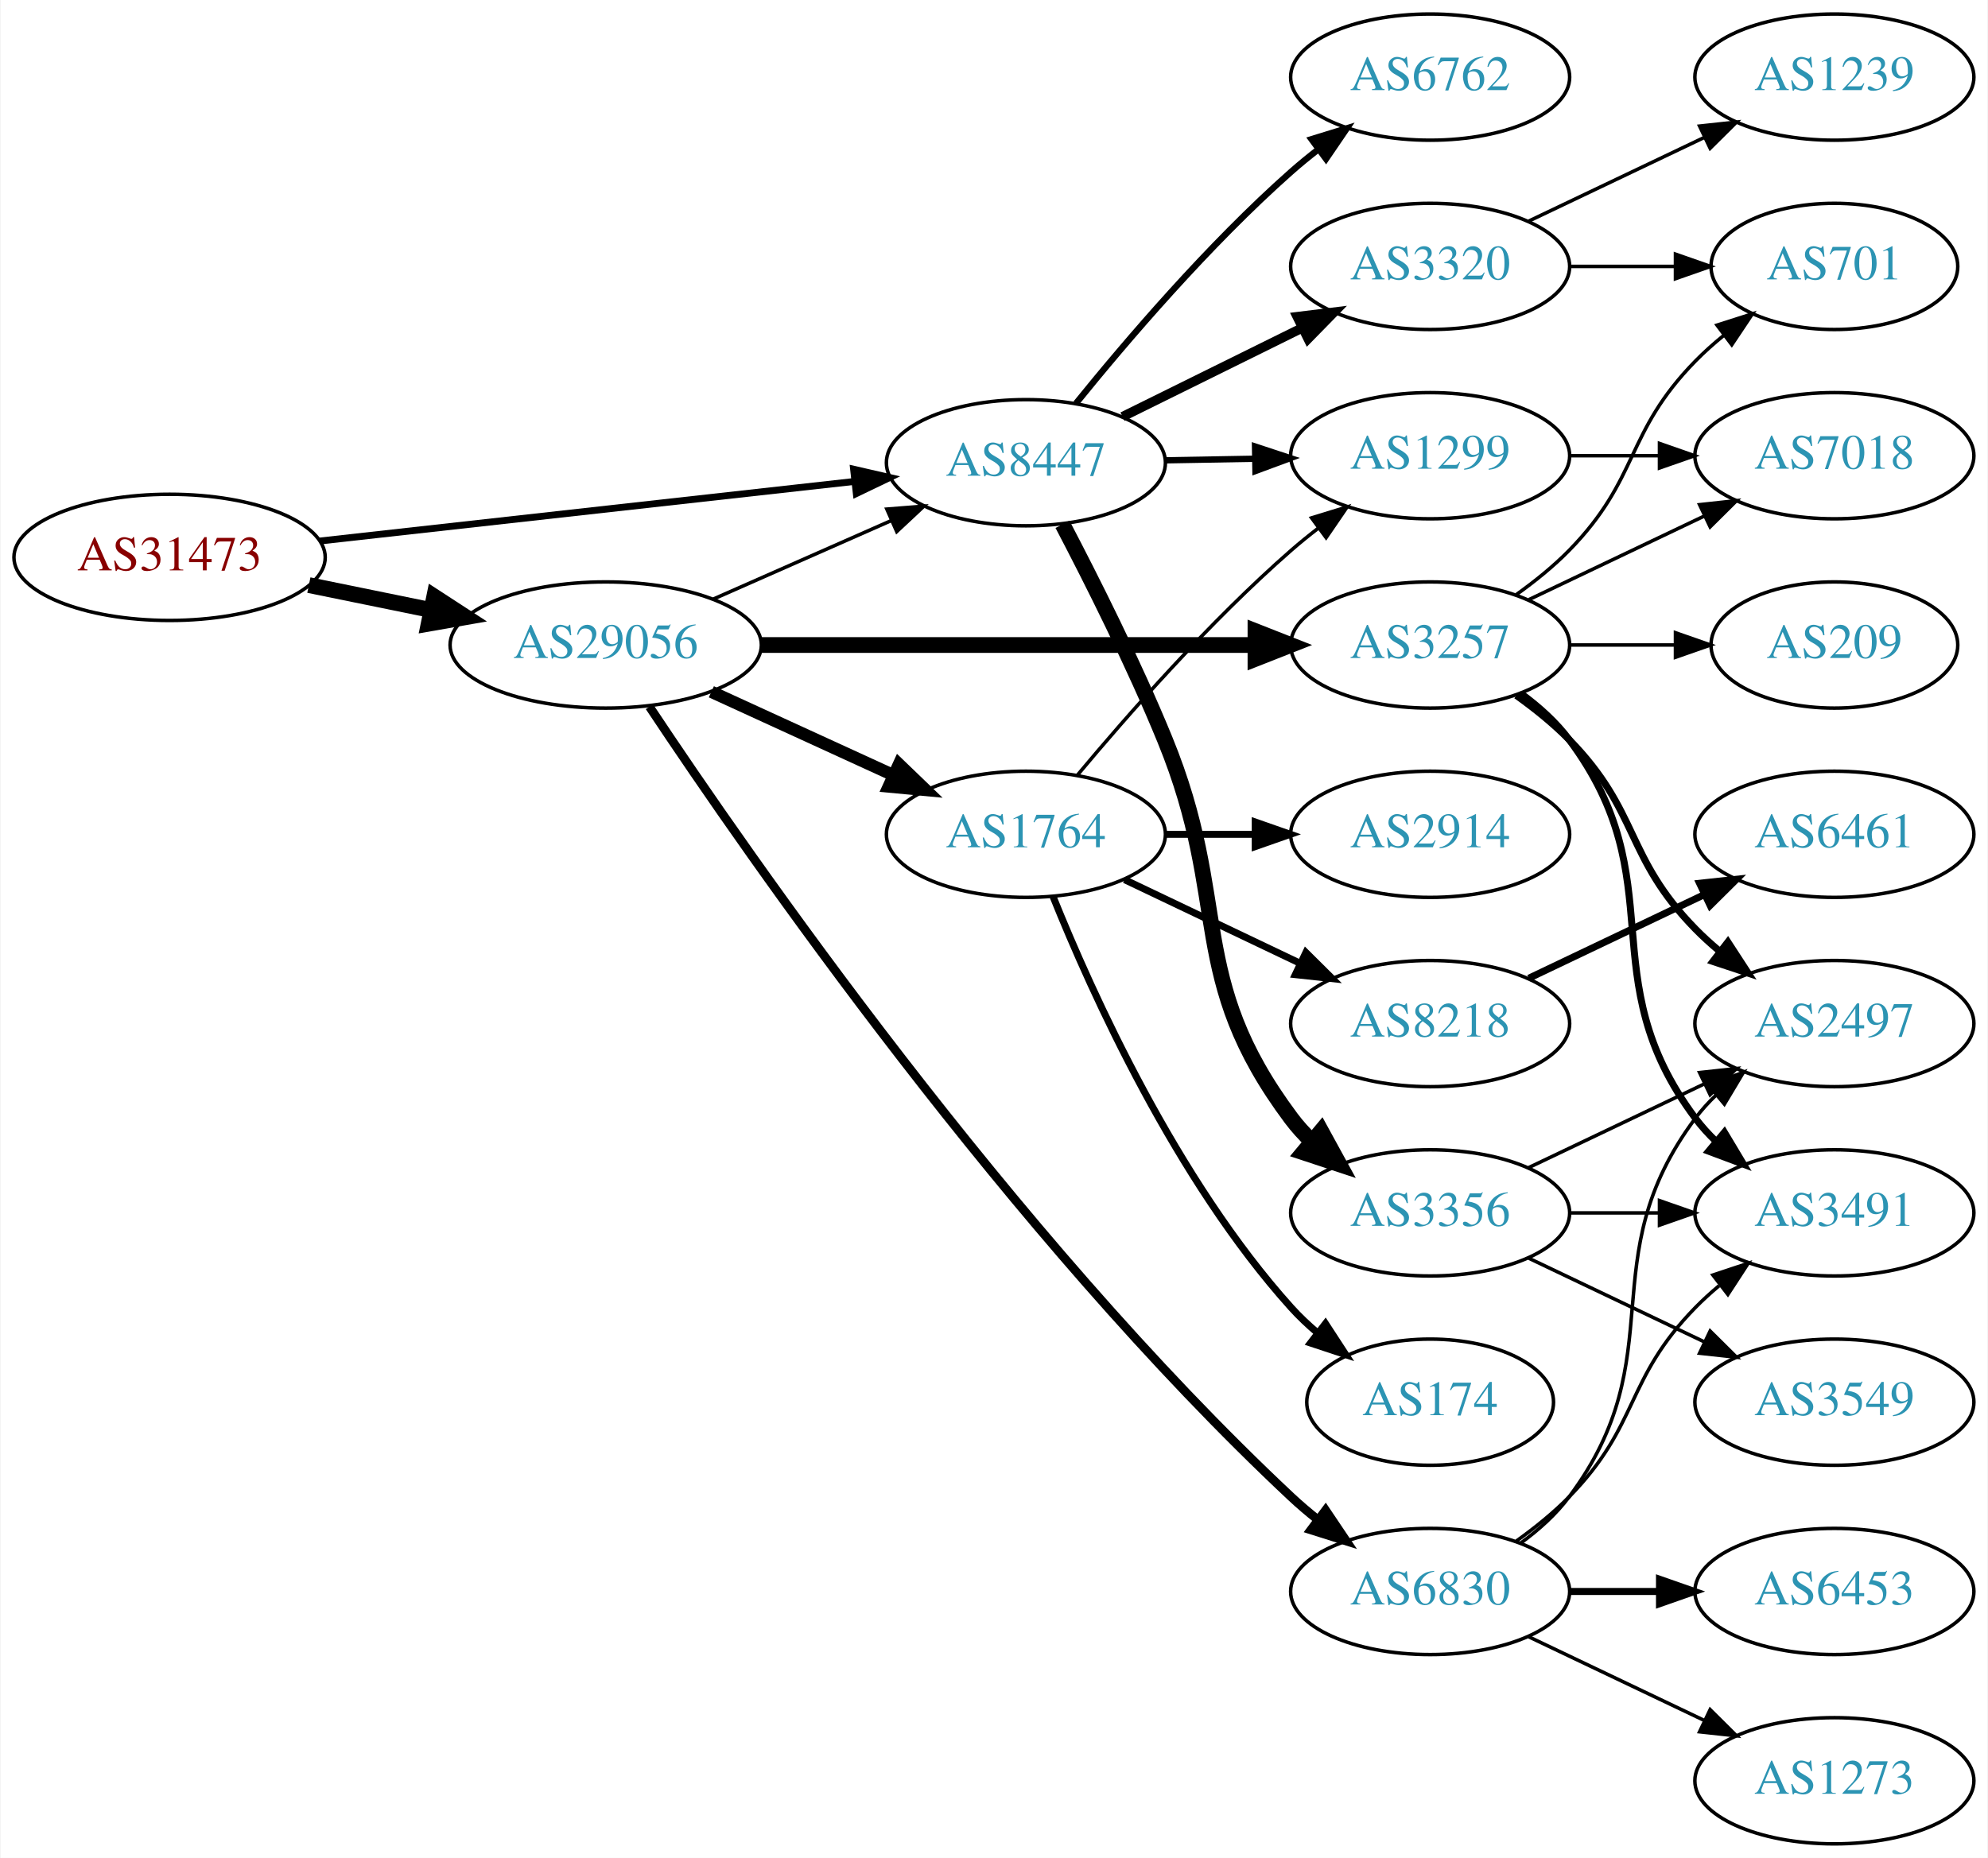
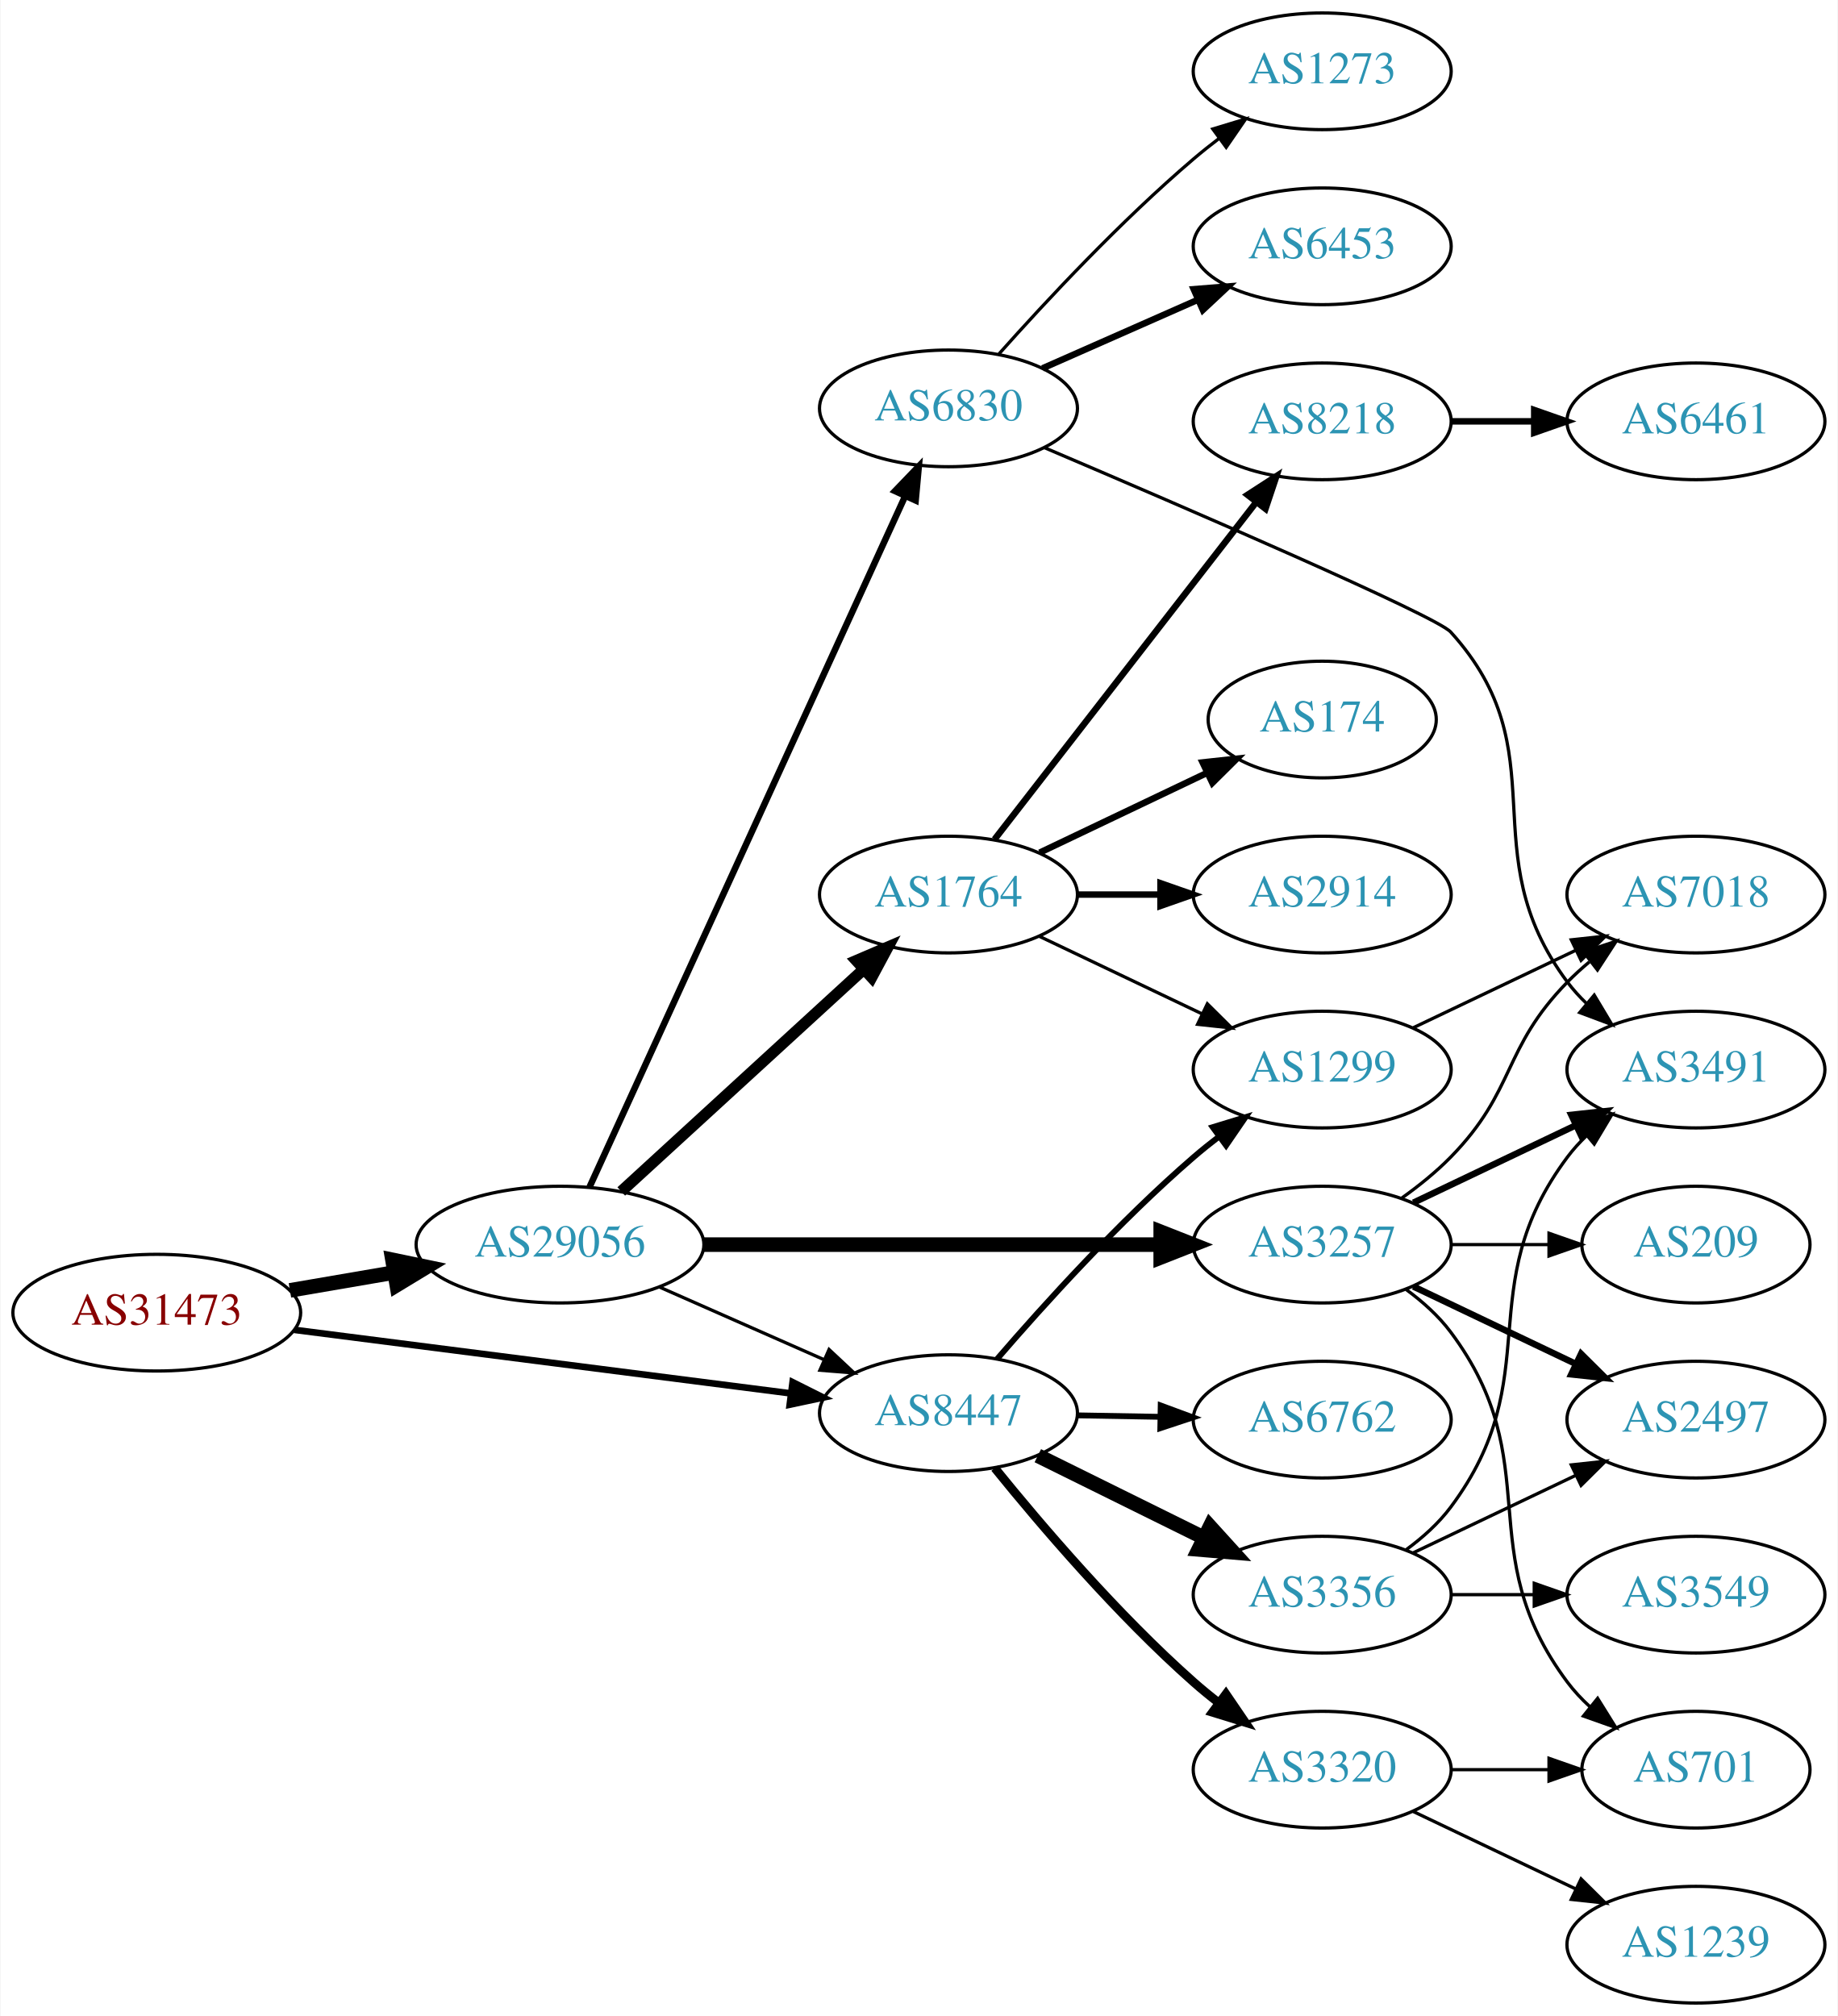
- <svg xmlns="http://www.w3.org/2000/svg" xmlns:xlink="http://www.w3.org/1999/xlink" width="567pt" height="530pt" viewBox="0.00 0.00 566.66 530.00">
-   <g id="graph0" class="graph" transform="scale(1 1) rotate(0) translate(4 526)">
-     <polygon fill="white" stroke="none" points="-4,4 -4,-526 562.663,-526 562.663,4 -4,4" />
+ <svg xmlns="http://www.w3.org/2000/svg" xmlns:xlink="http://www.w3.org/1999/xlink" width="567pt" height="622pt" viewBox="0.00 0.00 566.66 622.00">
+   <g id="graph0" class="graph" transform="scale(1 1) rotate(0) translate(4 618)">
+     <polygon fill="white" stroke="none" points="-4,4 -4,-618 562.663,-618 562.663,4 -4,4" />
    <g id="node1" class="node">
      <g id="a_node1">
        <a xlink:href="/asn/31473" xlink:title="AS31473 ~ BearingPoint Technology GmbH [AT]">
-           <ellipse fill="#ffffff" stroke="black" cx="44.196" cy="-367" rx="44.393" ry="18" />
-           <text text-anchor="middle" x="44.196" y="-363.3" font-family="Times,serif" font-size="14.00" fill="#880000">AS31473</text>
+           <ellipse fill="#ffffff" stroke="black" cx="44.196" cy="-213" rx="44.393" ry="18" />
+           <text text-anchor="middle" x="44.196" y="-209.3" font-family="Times,serif" font-size="14.00" fill="#880000">AS31473</text>
        </a>
      </g>
    </g>
    <g id="node2" class="node">
      <g id="a_node2">
        <a xlink:href="/asn/8447" xlink:title="AS8447 ~ A1 Telekom Austria AG [AT]">
-           <ellipse fill="#ffffff" stroke="black" cx="288.431" cy="-394" rx="39.794" ry="18" />
-           <text text-anchor="middle" x="288.431" y="-390.3" font-family="Times,serif" font-size="14.00" fill="#2c94b3">AS8447</text>
+           <ellipse fill="#ffffff" stroke="black" cx="288.431" cy="-182" rx="39.794" ry="18" />
+           <text text-anchor="middle" x="288.431" y="-178.3" font-family="Times,serif" font-size="14.00" fill="#2c94b3">AS8447</text>
        </a>
      </g>
    </g>
    <g id="edge1" class="edge">
-       <path fill="none" stroke="black" stroke-width="1.957" d="M87.114,-371.672C129.575,-376.405 195.163,-383.716 239.624,-388.671" />
-       <polygon fill="black" stroke="black" stroke-width="1.957" points="239.281,-392.155 249.608,-389.784 240.057,-385.198 239.281,-392.155" />
+       <path fill="none" stroke="black" stroke-width="2.045" d="M86.562,-207.706C129.06,-202.267 195.14,-193.811 239.795,-188.096" />
+       <polygon fill="black" stroke="black" stroke-width="2.045" points="240.344,-191.555 249.819,-186.813 239.455,-184.611 240.344,-191.555" />
    </g>
    <g id="node3" class="node">
      <g id="a_node3">
        <a xlink:href="/asn/29056" xlink:title="AS29056 ~ Citycom Telekommunikation GmbH [AT]">
-           <ellipse fill="#ffffff" stroke="black" cx="168.588" cy="-342" rx="44.393" ry="18" />
-           <text text-anchor="middle" x="168.588" y="-338.3" font-family="Times,serif" font-size="14.00" fill="#2c94b3">AS29056</text>
+           <ellipse fill="#ffffff" stroke="black" cx="168.588" cy="-234" rx="44.393" ry="18" />
+           <text text-anchor="middle" x="168.588" y="-230.3" font-family="Times,serif" font-size="14.00" fill="#2c94b3">AS29056</text>
        </a>
      </g>
    </g>
    <g id="edge2" class="edge">
-       <path fill="none" stroke="black" stroke-width="4.5" d="M83.922,-359.09C94.972,-356.833 107.157,-354.344 118.728,-351.98" />
-       <polygon fill="black" stroke="black" stroke-width="4.5" points="119.685,-355.804 128.694,-349.945 118.109,-348.088 119.685,-355.804" />
+       <path fill="none" stroke="black" stroke-width="4.5" d="M85.272,-219.876C95.521,-221.635 106.672,-223.548 117.36,-225.382" />
+       <polygon fill="black" stroke="black" stroke-width="4.5" points="116.901,-229.298 127.422,-227.108 118.232,-221.536 116.901,-229.298" />
    </g>
    <g id="node4" class="node">
      <g id="a_node4">
-         <a xlink:href="/asn/6762" xlink:title="AS6762 ~ TELECOM ITALIA SPARKLE S.p.A. [IT]">
-           <ellipse fill="#ffffff" stroke="black" cx="403.724" cy="-504" rx="39.794" ry="18" />
-           <text text-anchor="middle" x="403.724" y="-500.3" font-family="Times,serif" font-size="14.00" fill="#2c94b3">AS6762</text>
+         <a xlink:href="/asn/3356" xlink:title="AS3356 ~ Level 3 Parent, LLC [US]">
+           <ellipse fill="#ffffff" stroke="black" cx="403.724" cy="-126" rx="39.794" ry="18" />
+           <text text-anchor="middle" x="403.724" y="-122.3" font-family="Times,serif" font-size="14.00" fill="#2c94b3">AS3356</text>
        </a>
      </g>
    </g>
    <g id="edge3" class="edge">
-       <path fill="none" stroke="black" stroke-width="1.8" d="M302.72,-410.941C316.913,-428.489 340.558,-456.202 364.077,-477 366.53,-479.169 369.159,-481.319 371.851,-483.403" />
-       <polygon fill="black" stroke="black" stroke-width="1.8" points="369.871,-486.292 379.996,-489.413 374.027,-480.659 369.871,-486.292" />
+       <path fill="none" stroke="black" stroke-width="4.5" d="M315.993,-168.87C331.192,-161.358 350.461,-151.833 366.975,-143.67" />
+       <polygon fill="black" stroke="black" stroke-width="4.5" points="369.108,-147.008 376.328,-139.047 365.619,-139.949 369.108,-147.008" />
    </g>
    <g id="node5" class="node">
      <g id="a_node5">
-         <a xlink:href="/asn/3320" xlink:title="AS3320 ~ DTAG [DE]">
-           <ellipse fill="#ffffff" stroke="black" cx="403.724" cy="-450" rx="39.794" ry="18" />
-           <text text-anchor="middle" x="403.724" y="-446.3" font-family="Times,serif" font-size="14.00" fill="#2c94b3">AS3320</text>
+         <a xlink:href="/asn/1299" xlink:title="AS1299 ~ Telia Carrier [EU]">
+           <ellipse fill="#ffffff" stroke="black" cx="403.724" cy="-288" rx="39.794" ry="18" />
+           <text text-anchor="middle" x="403.724" y="-284.3" font-family="Times,serif" font-size="14.00" fill="#2c94b3">AS1299</text>
        </a>
      </g>
    </g>
    <g id="edge4" class="edge">
-       <path fill="none" stroke="black" stroke-width="2.7" d="M315.993,-407.13C331.192,-414.642 350.461,-424.167 366.975,-432.33" />
-       <polygon fill="black" stroke="black" stroke-width="2.7" points="365.812,-435.659 376.328,-436.953 368.914,-429.384 365.812,-435.659" />
+       <path fill="none" stroke="black" stroke-width="1.8" d="M303.405,-198.677C317.773,-215.351 341.216,-241.28 364.077,-261 366.556,-263.138 369.204,-265.268 371.908,-267.339" />
+       <polygon fill="black" stroke="black" stroke-width="1.8" points="369.938,-270.234 380.071,-273.327 374.078,-264.59 369.938,-270.234" />
    </g>
    <g id="node6" class="node">
      <g id="a_node6">
-         <a xlink:href="/asn/3356" xlink:title="AS3356 ~ Level 3 Parent, LLC [US]">
-           <ellipse fill="#ffffff" stroke="black" cx="403.724" cy="-180" rx="39.794" ry="18" />
-           <text text-anchor="middle" x="403.724" y="-176.3" font-family="Times,serif" font-size="14.00" fill="#2c94b3">AS3356</text>
+         <a xlink:href="/asn/3320" xlink:title="AS3320 ~ DTAG [DE]">
+           <ellipse fill="#ffffff" stroke="black" cx="403.724" cy="-72" rx="39.794" ry="18" />
+           <text text-anchor="middle" x="403.724" y="-68.3" font-family="Times,serif" font-size="14.00" fill="#2c94b3">AS3320</text>
        </a>
      </g>
    </g>
    <g id="edge5" class="edge">
-       <path fill="none" stroke="black" stroke-width="4.5" d="M298.869,-376.425C307.155,-360.616 319.231,-336.621 328.077,-315 347.237,-268.171 333.806,-247.542 364.077,-207 365.822,-204.664 367.829,-202.455 369.992,-200.383" />
-       <polygon fill="black" stroke="black" stroke-width="4.5" points="372.632,-203.309 377.793,-193.882 367.59,-197.259 372.632,-203.309" />
+       <path fill="none" stroke="black" stroke-width="2.7" d="M302.72,-165.059C316.913,-147.511 340.558,-119.798 364.077,-99 366.53,-96.831 369.159,-94.681 371.851,-92.597" />
+       <polygon fill="black" stroke="black" stroke-width="2.7" points="374.027,-95.341 379.996,-86.587 369.871,-89.708 374.027,-95.341" />
    </g>
    <g id="node7" class="node">
      <g id="a_node7">
-         <a xlink:href="/asn/1299" xlink:title="AS1299 ~ Telia Carrier [EU]">
-           <ellipse fill="#ffffff" stroke="black" cx="403.724" cy="-396" rx="39.794" ry="18" />
-           <text text-anchor="middle" x="403.724" y="-392.3" font-family="Times,serif" font-size="14.00" fill="#2c94b3">AS1299</text>
+         <a xlink:href="/asn/6762" xlink:title="AS6762 ~ TELECOM ITALIA SPARKLE S.p.A. [IT]">
+           <ellipse fill="#ffffff" stroke="black" cx="403.724" cy="-180" rx="39.794" ry="18" />
+           <text text-anchor="middle" x="403.724" y="-176.3" font-family="Times,serif" font-size="14.00" fill="#2c94b3">AS6762</text>
        </a>
      </g>
    </g>
    <g id="edge6" class="edge">
-       <path fill="none" stroke="black" stroke-width="1.8" d="M328.103,-394.683C336.306,-394.828 345.07,-394.982 353.602,-395.133" />
-       <polygon fill="black" stroke="black" stroke-width="1.8" points="353.781,-398.636 363.841,-395.314 353.905,-391.638 353.781,-398.636" />
+       <path fill="none" stroke="black" stroke-width="1.8" d="M328.103,-181.317C336.306,-181.172 345.07,-181.018 353.602,-180.867" />
+       <polygon fill="black" stroke="black" stroke-width="1.8" points="353.905,-184.362 363.841,-180.686 353.781,-177.364 353.905,-184.362" />
    </g>
    <g id="edge16" class="edge">
-       <path fill="none" stroke="black" d="M199.325,-355.122C214.714,-361.913 233.657,-370.271 250.029,-377.496" />
-       <polygon fill="black" stroke="black" points="248.764,-380.763 259.326,-381.598 251.59,-374.359 248.764,-380.763" />
+       <path fill="none" stroke="black" d="M199.325,-220.878C214.714,-214.087 233.657,-205.729 250.029,-198.504" />
+       <polygon fill="black" stroke="black" points="251.59,-201.641 259.326,-194.402 248.764,-195.237 251.59,-201.641" />
    </g>
    <g id="node14" class="node">
      <g id="a_node14">
        <a xlink:href="/asn/1764" xlink:title="AS1764 ~ NEXTLAYER-AS [AT]">
-           <ellipse fill="#ffffff" stroke="black" cx="288.431" cy="-288" rx="39.794" ry="18" />
-           <text text-anchor="middle" x="288.431" y="-284.3" font-family="Times,serif" font-size="14.00" fill="#2c94b3">AS1764</text>
+           <ellipse fill="#ffffff" stroke="black" cx="288.431" cy="-342" rx="39.794" ry="18" />
+           <text text-anchor="middle" x="288.431" y="-338.3" font-family="Times,serif" font-size="14.00" fill="#2c94b3">AS1764</text>
        </a>
      </g>
    </g>
    <g id="edge13" class="edge">
-       <path fill="none" stroke="black" stroke-width="3.5" d="M198.718,-328.652C214.329,-321.498 233.727,-312.609 250.399,-304.97" />
-       <polygon fill="black" stroke="black" stroke-width="3.5" points="252.218,-307.986 259.851,-300.638 249.302,-301.622 252.218,-307.986" />
+       <path fill="none" stroke="black" stroke-width="3.5" d="M187.486,-250.403C207.414,-268.667 239.772,-298.322 262.249,-318.921" />
+       <polygon fill="black" stroke="black" stroke-width="3.5" points="260.014,-321.62 269.751,-325.797 264.743,-316.46 260.014,-321.62" />
    </g>
    <g id="node15" class="node">
      <g id="a_node15">
        <a xlink:href="/asn/3257" xlink:title="AS3257 ~ GTT [DE]">
-           <ellipse fill="#ffffff" stroke="black" cx="403.724" cy="-342" rx="39.794" ry="18" />
-           <text text-anchor="middle" x="403.724" y="-338.3" font-family="Times,serif" font-size="14.00" fill="#2c94b3">AS3257</text>
+           <ellipse fill="#ffffff" stroke="black" cx="403.724" cy="-234" rx="39.794" ry="18" />
+           <text text-anchor="middle" x="403.724" y="-230.3" font-family="Times,serif" font-size="14.00" fill="#2c94b3">AS3257</text>
        </a>
      </g>
    </g>
    <g id="edge14" class="edge">
-       <path fill="none" stroke="black" stroke-width="4.5" d="M212.893,-342C252.832,-342 312.066,-342 353.721,-342" />
-       <polygon fill="black" stroke="black" stroke-width="4.5" points="353.91,-345.938 363.91,-342 353.91,-338.063 353.91,-345.938" />
+       <path fill="none" stroke="black" stroke-width="4.5" d="M212.893,-234C252.832,-234 312.066,-234 353.721,-234" />
+       <polygon fill="black" stroke="black" stroke-width="4.5" points="353.91,-237.938 363.91,-234 353.91,-230.063 353.91,-237.938" />
    </g>
    <g id="node16" class="node">
      <g id="a_node16">
        <a xlink:href="/asn/6830" xlink:title="AS6830 ~ LibertyGlobal [AT]">
-           <ellipse fill="#ffffff" stroke="black" cx="403.724" cy="-72" rx="39.794" ry="18" />
-           <text text-anchor="middle" x="403.724" y="-68.3" font-family="Times,serif" font-size="14.00" fill="#2c94b3">AS6830</text>
+           <ellipse fill="#ffffff" stroke="black" cx="288.431" cy="-492" rx="39.794" ry="18" />
+           <text text-anchor="middle" x="288.431" y="-488.3" font-family="Times,serif" font-size="14.00" fill="#2c94b3">AS6830</text>
        </a>
      </g>
    </g>
    <g id="edge15" class="edge">
-       <path fill="none" stroke="black" stroke-width="2.5" d="M181.058,-324.399C209.008,-282.316 284.225,-173.813 364.077,-99 366.466,-96.762 369.052,-94.564 371.716,-92.448" />
-       <polygon fill="black" stroke="black" stroke-width="2.5" points="373.904,-95.182 379.816,-86.39 369.712,-89.576 373.904,-95.182" />
+       <path fill="none" stroke="black" stroke-width="2" d="M177.688,-251.733C197.955,-296.104 250.957,-412.146 275.114,-465.034" />
+       <polygon fill="black" stroke="black" stroke-width="2" points="271.936,-466.501 279.274,-474.143 278.303,-463.592 271.936,-466.501" />
    </g>
    <g id="node8" class="node">
      <g id="a_node8">
-         <a xlink:href="/asn/1239" xlink:title="AS1239 ~ Sprint [US]">
-           <ellipse fill="#ffffff" stroke="black" cx="519.017" cy="-504" rx="39.794" ry="18" />
-           <text text-anchor="middle" x="519.017" y="-500.3" font-family="Times,serif" font-size="14.00" fill="#2c94b3">AS1239</text>
+         <a xlink:href="/asn/2497" xlink:title="AS2497 ~ Internet Initiative Japan Inc. [JP]">
+           <ellipse fill="#ffffff" stroke="black" cx="519.017" cy="-180" rx="39.794" ry="18" />
+           <text text-anchor="middle" x="519.017" y="-176.3" font-family="Times,serif" font-size="14.00" fill="#2c94b3">AS2497</text>
        </a>
      </g>
    </g>
    <g id="edge7" class="edge">
-       <path fill="none" stroke="black" d="M431.86,-462.934C446.854,-470.081 465.675,-479.052 481.898,-486.785" />
-       <polygon fill="black" stroke="black" points="480.569,-490.028 491.102,-491.171 483.581,-483.709 480.569,-490.028" />
+       <path fill="none" stroke="black" d="M431.86,-138.934C446.854,-146.081 465.675,-155.052 481.898,-162.785" />
+       <polygon fill="black" stroke="black" points="480.569,-166.028 491.102,-167.171 483.581,-159.709 480.569,-166.028" />
    </g>
    <g id="node9" class="node">
      <g id="a_node9">
-         <a xlink:href="/asn/701" xlink:title="AS701 ~ UUNET [US]">
-           <ellipse fill="#ffffff" stroke="black" cx="519.017" cy="-450" rx="35.194" ry="18" />
-           <text text-anchor="middle" x="519.017" y="-446.3" font-family="Times,serif" font-size="14.00" fill="#2c94b3">AS701</text>
-         </a>
-       </g>
-     </g>
-     <g id="edge8" class="edge">
-       <path fill="none" stroke="black" d="M443.396,-450C453.101,-450 463.592,-450 473.555,-450" />
-       <polygon fill="black" stroke="black" points="473.691,-453.5 483.691,-450 473.691,-446.5 473.691,-453.5" />
-     </g>
-     <g id="node11" class="node">
-       <g id="a_node11">
-         <a xlink:href="/asn/2497" xlink:title="AS2497 ~ Internet Initiative Japan Inc. [JP]">
-           <ellipse fill="#ffffff" stroke="black" cx="519.017" cy="-234" rx="39.794" ry="18" />
-           <text text-anchor="middle" x="519.017" y="-230.3" font-family="Times,serif" font-size="14.00" fill="#2c94b3">AS2497</text>
-         </a>
-       </g>
-     </g>
-     <g id="edge10" class="edge">
-       <path fill="none" stroke="black" d="M431.86,-192.934C446.854,-200.081 465.675,-209.052 481.898,-216.785" />
-       <polygon fill="black" stroke="black" points="480.569,-220.028 491.102,-221.171 483.581,-213.709 480.569,-220.028" />
-     </g>
-     <g id="node12" class="node">
-       <g id="a_node12">
-         <a xlink:href="/asn/3491" xlink:title="AS3491 ~ PCCW Global, Inc. [US]">
-           <ellipse fill="#ffffff" stroke="black" cx="519.017" cy="-180" rx="39.794" ry="18" />
-           <text text-anchor="middle" x="519.017" y="-176.3" font-family="Times,serif" font-size="14.00" fill="#2c94b3">AS3491</text>
-         </a>
-       </g>
-     </g>
-     <g id="edge11" class="edge">
-       <path fill="none" stroke="black" d="M443.396,-180C451.599,-180 460.363,-180 468.895,-180" />
-       <polygon fill="black" stroke="black" points="469.134,-183.5 479.134,-180 469.134,-176.5 469.134,-183.5" />
-     </g>
-     <g id="node13" class="node">
-       <g id="a_node13">
        <a xlink:href="/asn/3549" xlink:title="AS3549 ~ Level 3 Parent, LLC [US]">
          <ellipse fill="#ffffff" stroke="black" cx="519.017" cy="-126" rx="39.794" ry="18" />
          <text text-anchor="middle" x="519.017" y="-122.3" font-family="Times,serif" font-size="14.00" fill="#2c94b3">AS3549</text>
        </a>
      </g>
    </g>
-     <g id="edge12" class="edge">
-       <path fill="none" stroke="black" d="M431.86,-167.066C446.854,-159.919 465.675,-150.948 481.898,-143.215" />
-       <polygon fill="black" stroke="black" points="483.581,-146.291 491.102,-138.829 480.569,-139.972 483.581,-146.291" />
+     <g id="edge8" class="edge">
+       <path fill="none" stroke="black" d="M443.396,-126C451.599,-126 460.363,-126 468.895,-126" />
+       <polygon fill="black" stroke="black" points="469.134,-129.5 479.134,-126 469.134,-122.5 469.134,-129.5" />
    </g>
    <g id="node10" class="node">
      <g id="a_node10">
-         <a xlink:href="/asn/7018" xlink:title="AS7018 ~ AT&amp;T Services, Inc. [US]">
-           <ellipse fill="#ffffff" stroke="black" cx="519.017" cy="-396" rx="39.794" ry="18" />
-           <text text-anchor="middle" x="519.017" y="-392.3" font-family="Times,serif" font-size="14.00" fill="#2c94b3">AS7018</text>
+         <a xlink:href="/asn/3491" xlink:title="AS3491 ~ PCCW Global, Inc. [US]">
+           <ellipse fill="#ffffff" stroke="black" cx="519.017" cy="-288" rx="39.794" ry="18" />
+           <text text-anchor="middle" x="519.017" y="-284.3" font-family="Times,serif" font-size="14.00" fill="#2c94b3">AS3491</text>
        </a>
      </g>
    </g>
    <g id="edge9" class="edge">
-       <path fill="none" stroke="black" d="M443.396,-396C451.599,-396 460.363,-396 468.895,-396" />
-       <polygon fill="black" stroke="black" points="469.134,-399.5 479.134,-396 469.134,-392.5 469.134,-399.5" />
+       <path fill="none" stroke="black" d="M429.655,-139.882C434.731,-143.611 439.649,-148.016 443.37,-153 473.642,-193.542 449.099,-220.458 479.37,-261 481.115,-263.336 483.122,-265.545 485.285,-267.617" />
+       <polygon fill="black" stroke="black" points="483.163,-270.405 493.086,-274.118 487.645,-265.027 483.163,-270.405" />
+     </g>
+     <g id="node13" class="node">
+       <g id="a_node13">
+         <a xlink:href="/asn/7018" xlink:title="AS7018 ~ ATT-INTERNET4 [US]">
+           <ellipse fill="#ffffff" stroke="black" cx="519.017" cy="-342" rx="39.794" ry="18" />
+           <text text-anchor="middle" x="519.017" y="-338.3" font-family="Times,serif" font-size="14.00" fill="#2c94b3">AS7018</text>
+         </a>
+       </g>
+     </g>
+     <g id="edge12" class="edge">
+       <path fill="none" stroke="black" d="M431.86,-300.934C446.854,-308.081 465.675,-317.052 481.898,-324.785" />
+       <polygon fill="black" stroke="black" points="480.569,-328.028 491.102,-329.171 483.581,-321.709 480.569,-328.028" />
+     </g>
+     <g id="node11" class="node">
+       <g id="a_node11">
+         <a xlink:href="/asn/1239" xlink:title="AS1239 ~ Sprint [US]">
+           <ellipse fill="#ffffff" stroke="black" cx="519.017" cy="-18" rx="39.794" ry="18" />
+           <text text-anchor="middle" x="519.017" y="-14.3" font-family="Times,serif" font-size="14.00" fill="#2c94b3">AS1239</text>
+         </a>
+       </g>
+     </g>
+     <g id="edge10" class="edge">
+       <path fill="none" stroke="black" d="M431.86,-59.066C446.854,-51.919 465.675,-42.948 481.898,-35.215" />
+       <polygon fill="black" stroke="black" points="483.581,-38.291 491.102,-30.829 480.569,-31.972 483.581,-38.291" />
+     </g>
+     <g id="node12" class="node">
+       <g id="a_node12">
+         <a xlink:href="/asn/701" xlink:title="AS701 ~ UUNET [US]">
+           <ellipse fill="#ffffff" stroke="black" cx="519.017" cy="-72" rx="35.194" ry="18" />
+           <text text-anchor="middle" x="519.017" y="-68.3" font-family="Times,serif" font-size="14.00" fill="#2c94b3">AS701</text>
+         </a>
+       </g>
+     </g>
+     <g id="edge11" class="edge">
+       <path fill="none" stroke="black" d="M443.396,-72C453.101,-72 463.592,-72 473.555,-72" />
+       <polygon fill="black" stroke="black" points="473.691,-75.5 483.691,-72 473.691,-68.5 473.691,-75.5" />
    </g>
    <g id="edge20" class="edge">
-       <path fill="none" stroke="black" d="M303.061,-304.817C317.343,-321.929 340.89,-348.745 364.077,-369 366.543,-371.154 369.182,-373.294 371.879,-375.372" />
-       <polygon fill="black" stroke="black" points="369.904,-378.264 380.033,-381.37 374.052,-372.625 369.904,-378.264" />
+       <path fill="none" stroke="black" d="M316.567,-329.066C331.561,-321.919 350.382,-312.948 366.605,-305.215" />
+       <polygon fill="black" stroke="black" points="368.288,-308.291 375.809,-300.829 365.276,-301.972 368.288,-308.291" />
    </g>
    <g id="node17" class="node">
      <g id="a_node17">
        <a xlink:href="/asn/2914" xlink:title="AS2914 ~ NTT America, Inc. [US]">
-           <ellipse fill="#ffffff" stroke="black" cx="403.724" cy="-288" rx="39.794" ry="18" />
-           <text text-anchor="middle" x="403.724" y="-284.3" font-family="Times,serif" font-size="14.00" fill="#2c94b3">AS2914</text>
+           <ellipse fill="#ffffff" stroke="black" cx="403.724" cy="-342" rx="39.794" ry="18" />
+           <text text-anchor="middle" x="403.724" y="-338.3" font-family="Times,serif" font-size="14.00" fill="#2c94b3">AS2914</text>
        </a>
      </g>
    </g>
    <g id="edge17" class="edge">
-       <path fill="none" stroke="black" stroke-width="2" d="M328.103,-288C336.306,-288 345.07,-288 353.602,-288" />
-       <polygon fill="black" stroke="black" stroke-width="2" points="353.841,-291.5 363.841,-288 353.841,-284.5 353.841,-291.5" />
+       <path fill="none" stroke="black" stroke-width="2" d="M328.103,-342C336.306,-342 345.07,-342 353.602,-342" />
+       <polygon fill="black" stroke="black" stroke-width="2" points="353.841,-345.5 363.841,-342 353.841,-338.5 353.841,-345.5" />
    </g>
    <g id="node18" class="node">
      <g id="a_node18">
        <a xlink:href="/asn/8218" xlink:title="AS8218 ~ legacy Neotelecoms [FR]">
-           <ellipse fill="#ffffff" stroke="black" cx="403.724" cy="-234" rx="39.794" ry="18" />
-           <text text-anchor="middle" x="403.724" y="-230.3" font-family="Times,serif" font-size="14.00" fill="#2c94b3">AS8218</text>
+           <ellipse fill="#ffffff" stroke="black" cx="403.724" cy="-488" rx="39.794" ry="18" />
+           <text text-anchor="middle" x="403.724" y="-484.3" font-family="Times,serif" font-size="14.00" fill="#2c94b3">AS8218</text>
        </a>
      </g>
    </g>
    <g id="edge18" class="edge">
-       <path fill="none" stroke="black" stroke-width="2" d="M316.567,-275.066C331.561,-267.919 350.382,-258.948 366.605,-251.215" />
-       <polygon fill="black" stroke="black" stroke-width="2" points="368.288,-254.291 375.809,-246.829 365.276,-247.972 368.288,-254.291" />
+       <path fill="none" stroke="black" stroke-width="2" d="M302.649,-359.034C322.518,-384.639 360.202,-433.202 383.23,-462.879" />
+       <polygon fill="black" stroke="black" stroke-width="2" points="380.694,-465.32 389.59,-471.075 386.225,-461.029 380.694,-465.32" />
    </g>
    <g id="node19" class="node">
      <g id="a_node19">
        <a xlink:href="/asn/174" xlink:title="AS174 ~ Cogent Communications [US]">
-           <ellipse fill="#ffffff" stroke="black" cx="403.724" cy="-126" rx="35.194" ry="18" />
-           <text text-anchor="middle" x="403.724" y="-122.3" font-family="Times,serif" font-size="14.00" fill="#2c94b3">AS174</text>
+           <ellipse fill="#ffffff" stroke="black" cx="403.724" cy="-396" rx="35.194" ry="18" />
+           <text text-anchor="middle" x="403.724" y="-392.3" font-family="Times,serif" font-size="14.00" fill="#2c94b3">AS174</text>
        </a>
      </g>
    </g>
    <g id="edge19" class="edge">
-       <path fill="none" stroke="black" stroke-width="2" d="M296.179,-270.213C307.23,-242.757 331.283,-189.422 364.077,-153 366.393,-150.428 368.998,-147.97 371.733,-145.657" />
-       <polygon fill="black" stroke="black" stroke-width="2" points="373.871,-148.428 379.656,-139.552 369.599,-142.883 373.871,-148.428" />
-     </g>
-     <g id="edge26" class="edge">
-       <path fill="none" stroke="black" d="M428.318,-356.389C433.574,-360.148 438.906,-364.437 443.37,-369 463.543,-389.617 459.198,-402.383 479.37,-423 481.849,-425.534 484.596,-427.983 487.448,-430.304" />
-       <polygon fill="black" stroke="black" points="485.54,-433.248 495.634,-436.468 489.751,-427.657 485.54,-433.248" />
-     </g>
-     <g id="edge24" class="edge">
-       <path fill="none" stroke="black" d="M431.86,-354.934C446.854,-362.081 465.675,-371.052 481.898,-378.785" />
-       <polygon fill="black" stroke="black" points="480.569,-382.028 491.102,-383.171 483.581,-375.709 480.569,-382.028" />
-     </g>
-     <g id="edge23" class="edge">
-       <path fill="none" stroke="black" stroke-width="2" d="M428.318,-327.611C433.574,-323.852 438.906,-319.563 443.37,-315 463.543,-294.383 459.198,-281.617 479.37,-261 481.463,-258.861 483.746,-256.782 486.123,-254.79" />
-       <polygon fill="black" stroke="black" stroke-width="2" points="488.641,-257.268 494.423,-248.389 484.367,-251.725 488.641,-257.268" />
+       <path fill="none" stroke="black" stroke-width="2" d="M316.567,-354.934C331.999,-362.29 351.485,-371.577 368.02,-379.459" />
+       <polygon fill="black" stroke="black" stroke-width="2" points="366.828,-382.768 377.361,-383.911 369.84,-376.449 366.828,-382.768" />
    </g>
    <g id="edge22" class="edge">
-       <path fill="none" stroke="black" stroke-width="2" d="M429.655,-328.118C434.731,-324.389 439.649,-319.984 443.37,-315 473.642,-274.458 449.099,-247.542 479.37,-207 481.115,-204.664 483.122,-202.455 485.285,-200.383" />
-       <polygon fill="black" stroke="black" stroke-width="2" points="487.645,-202.973 493.086,-193.882 483.163,-197.595 487.645,-202.973" />
-     </g>
-     <g id="node21" class="node">
-       <g id="a_node21">
-         <a xlink:href="/asn/209" xlink:title="AS209 ~ CenturyLink Communications, LLC [US]">
-           <ellipse fill="#ffffff" stroke="black" cx="519.017" cy="-342" rx="35.194" ry="18" />
-           <text text-anchor="middle" x="519.017" y="-338.3" font-family="Times,serif" font-size="14.00" fill="#2c94b3">AS209</text>
-         </a>
-       </g>
-     </g>
-     <g id="edge25" class="edge">
-       <path fill="none" stroke="black" d="M443.396,-342C453.101,-342 463.592,-342 473.555,-342" />
-       <polygon fill="black" stroke="black" points="473.691,-345.5 483.691,-342 473.691,-338.5 473.691,-345.5" />
-     </g>
-     <g id="edge30" class="edge">
-       <path fill="none" stroke="black" d="M429.655,-85.882C434.731,-89.611 439.649,-94.016 443.37,-99 473.642,-139.542 449.099,-166.458 479.37,-207 481.115,-209.336 483.122,-211.545 485.285,-213.617" />
-       <polygon fill="black" stroke="black" points="483.163,-216.405 493.086,-220.118 487.645,-211.027 483.163,-216.405" />
-     </g>
-     <g id="edge29" class="edge">
-       <path fill="none" stroke="black" d="M428.318,-86.389C433.574,-90.148 438.906,-94.437 443.37,-99 463.543,-119.617 459.198,-132.383 479.37,-153 481.463,-155.139 483.746,-157.218 486.123,-159.21" />
-       <polygon fill="black" stroke="black" points="484.367,-162.275 494.423,-165.611 488.641,-156.732 484.367,-162.275" />
-     </g>
-     <g id="node22" class="node">
-       <g id="a_node22">
-         <a xlink:href="/asn/6453" xlink:title="AS6453 ~ TATA COMMUNICATIONS (AMERICA) INC [US]">
-           <ellipse fill="#ffffff" stroke="black" cx="519.017" cy="-72" rx="39.794" ry="18" />
-           <text text-anchor="middle" x="519.017" y="-68.3" font-family="Times,serif" font-size="14.00" fill="#2c94b3">AS6453</text>
-         </a>
-       </g>
-     </g>
-     <g id="edge27" class="edge">
-       <path fill="none" stroke="black" stroke-width="2" d="M443.396,-72C451.599,-72 460.363,-72 468.895,-72" />
-       <polygon fill="black" stroke="black" stroke-width="2" points="469.134,-75.5 479.134,-72 469.134,-68.5 469.134,-75.5" />
-     </g>
-     <g id="node23" class="node">
-       <g id="a_node23">
-         <a xlink:href="/asn/1273" xlink:title="AS1273 ~ Vodafone Group PLC [EU]">
-           <ellipse fill="#ffffff" stroke="black" cx="519.017" cy="-18" rx="39.794" ry="18" />
-           <text text-anchor="middle" x="519.017" y="-14.3" font-family="Times,serif" font-size="14.00" fill="#2c94b3">AS1273</text>
-         </a>
-       </g>
-     </g>
-     <g id="edge28" class="edge">
-       <path fill="none" stroke="black" d="M431.86,-59.066C446.854,-51.919 465.675,-42.948 481.898,-35.215" />
-       <polygon fill="black" stroke="black" points="483.581,-38.291 491.102,-30.829 480.569,-31.972 483.581,-38.291" />
-     </g>
-     <g id="node20" class="node">
-       <g id="a_node20">
-         <a xlink:href="/asn/6461" xlink:title="AS6461 ~ Zayo Bandwidth [US]">
-           <ellipse fill="#ffffff" stroke="black" cx="519.017" cy="-288" rx="39.794" ry="18" />
-           <text text-anchor="middle" x="519.017" y="-284.3" font-family="Times,serif" font-size="14.00" fill="#2c94b3">AS6461</text>
-         </a>
-       </g>
+       <path fill="none" stroke="black" stroke-width="2" d="M431.86,-221.066C446.854,-213.919 465.675,-204.948 481.898,-197.215" />
+       <polygon fill="black" stroke="black" stroke-width="2" points="483.581,-200.291 491.102,-192.829 480.569,-193.972 483.581,-200.291" />
    </g>
    <g id="edge21" class="edge">
      <path fill="none" stroke="black" stroke-width="2" d="M431.86,-246.934C446.854,-254.081 465.675,-263.052 481.898,-270.785" />
      <polygon fill="black" stroke="black" stroke-width="2" points="480.569,-274.028 491.102,-275.171 483.581,-267.709 480.569,-274.028" />
    </g>
+     <g id="edge25" class="edge">
+       <path fill="none" stroke="black" d="M429.655,-220.118C434.731,-216.389 439.649,-211.984 443.37,-207 473.642,-166.458 449.099,-139.542 479.37,-99 481.378,-96.311 483.734,-93.791 486.275,-91.454" />
+       <polygon fill="black" stroke="black" points="488.689,-94.004 494.291,-85.011 484.304,-88.548 488.689,-94.004" />
+     </g>
+     <g id="edge24" class="edge">
+       <path fill="none" stroke="black" d="M428.318,-248.389C433.574,-252.148 438.906,-256.437 443.37,-261 463.543,-281.617 459.198,-294.383 479.37,-315 481.463,-317.139 483.746,-319.218 486.123,-321.21" />
+       <polygon fill="black" stroke="black" points="484.367,-324.275 494.423,-327.611 488.641,-318.732 484.367,-324.275" />
+     </g>
+     <g id="node20" class="node">
+       <g id="a_node20">
+         <a xlink:href="/asn/209" xlink:title="AS209 ~ CenturyLink Communications, LLC [US]">
+           <ellipse fill="#ffffff" stroke="black" cx="519.017" cy="-234" rx="35.194" ry="18" />
+           <text text-anchor="middle" x="519.017" y="-230.3" font-family="Times,serif" font-size="14.00" fill="#2c94b3">AS209</text>
+         </a>
+       </g>
+     </g>
+     <g id="edge23" class="edge">
+       <path fill="none" stroke="black" d="M443.396,-234C453.101,-234 463.592,-234 473.555,-234" />
+       <polygon fill="black" stroke="black" points="473.691,-237.5 483.691,-234 473.691,-230.5 473.691,-237.5" />
+     </g>
+     <g id="edge27" class="edge">
+       <path fill="none" stroke="black" d="M318.039,-479.881C361.302,-461.455 438.85,-427.994 443.37,-423 477.321,-385.486 449.099,-355.542 479.37,-315 481.115,-312.664 483.122,-310.455 485.285,-308.383" />
+       <polygon fill="black" stroke="black" points="487.645,-310.973 493.086,-301.882 483.163,-305.595 487.645,-310.973" />
+     </g>
+     <g id="node21" class="node">
+       <g id="a_node21">
+         <a xlink:href="/asn/6453" xlink:title="AS6453 ~ TATA COMMUNICATIONS (AMERICA) INC [US]">
+           <ellipse fill="#ffffff" stroke="black" cx="403.724" cy="-542" rx="39.794" ry="18" />
+           <text text-anchor="middle" x="403.724" y="-538.3" font-family="Times,serif" font-size="14.00" fill="#2c94b3">AS6453</text>
+         </a>
+       </g>
+     </g>
+     <g id="edge26" class="edge">
+       <path fill="none" stroke="black" stroke-width="2" d="M317.436,-504.36C331.87,-510.73 349.671,-518.586 365.27,-525.47" />
+       <polygon fill="black" stroke="black" stroke-width="2" points="364.086,-528.774 374.648,-529.609 366.913,-522.37 364.086,-528.774" />
+     </g>
+     <g id="node22" class="node">
+       <g id="a_node22">
+         <a xlink:href="/asn/1273" xlink:title="AS1273 ~ Vodafone Group PLC [EU]">
+           <ellipse fill="#ffffff" stroke="black" cx="403.724" cy="-596" rx="39.794" ry="18" />
+           <text text-anchor="middle" x="403.724" y="-592.3" font-family="Times,serif" font-size="14.00" fill="#2c94b3">AS1273</text>
+         </a>
+       </g>
+     </g>
+     <g id="edge28" class="edge">
+       <path fill="none" stroke="black" d="M304.026,-508.828C318.495,-525.067 341.68,-549.928 364.077,-569 366.57,-571.122 369.227,-573.241 371.937,-575.305" />
+       <polygon fill="black" stroke="black" points="369.972,-578.204 380.11,-581.281 374.104,-572.553 369.972,-578.204" />
+     </g>
+     <g id="node23" class="node">
+       <g id="a_node23">
+         <a xlink:href="/asn/6461" xlink:title="AS6461 ~ Zayo Bandwidth [US]">
+           <ellipse fill="#ffffff" stroke="black" cx="519.017" cy="-488" rx="39.794" ry="18" />
+           <text text-anchor="middle" x="519.017" y="-484.3" font-family="Times,serif" font-size="14.00" fill="#2c94b3">AS6461</text>
+         </a>
+       </g>
+     </g>
+     <g id="edge29" class="edge">
+       <path fill="none" stroke="black" stroke-width="2" d="M443.396,-488C451.599,-488 460.363,-488 468.895,-488" />
+       <polygon fill="black" stroke="black" stroke-width="2" points="469.134,-491.5 479.134,-488 469.134,-484.5 469.134,-491.5" />
+     </g>
  </g>
</svg>
